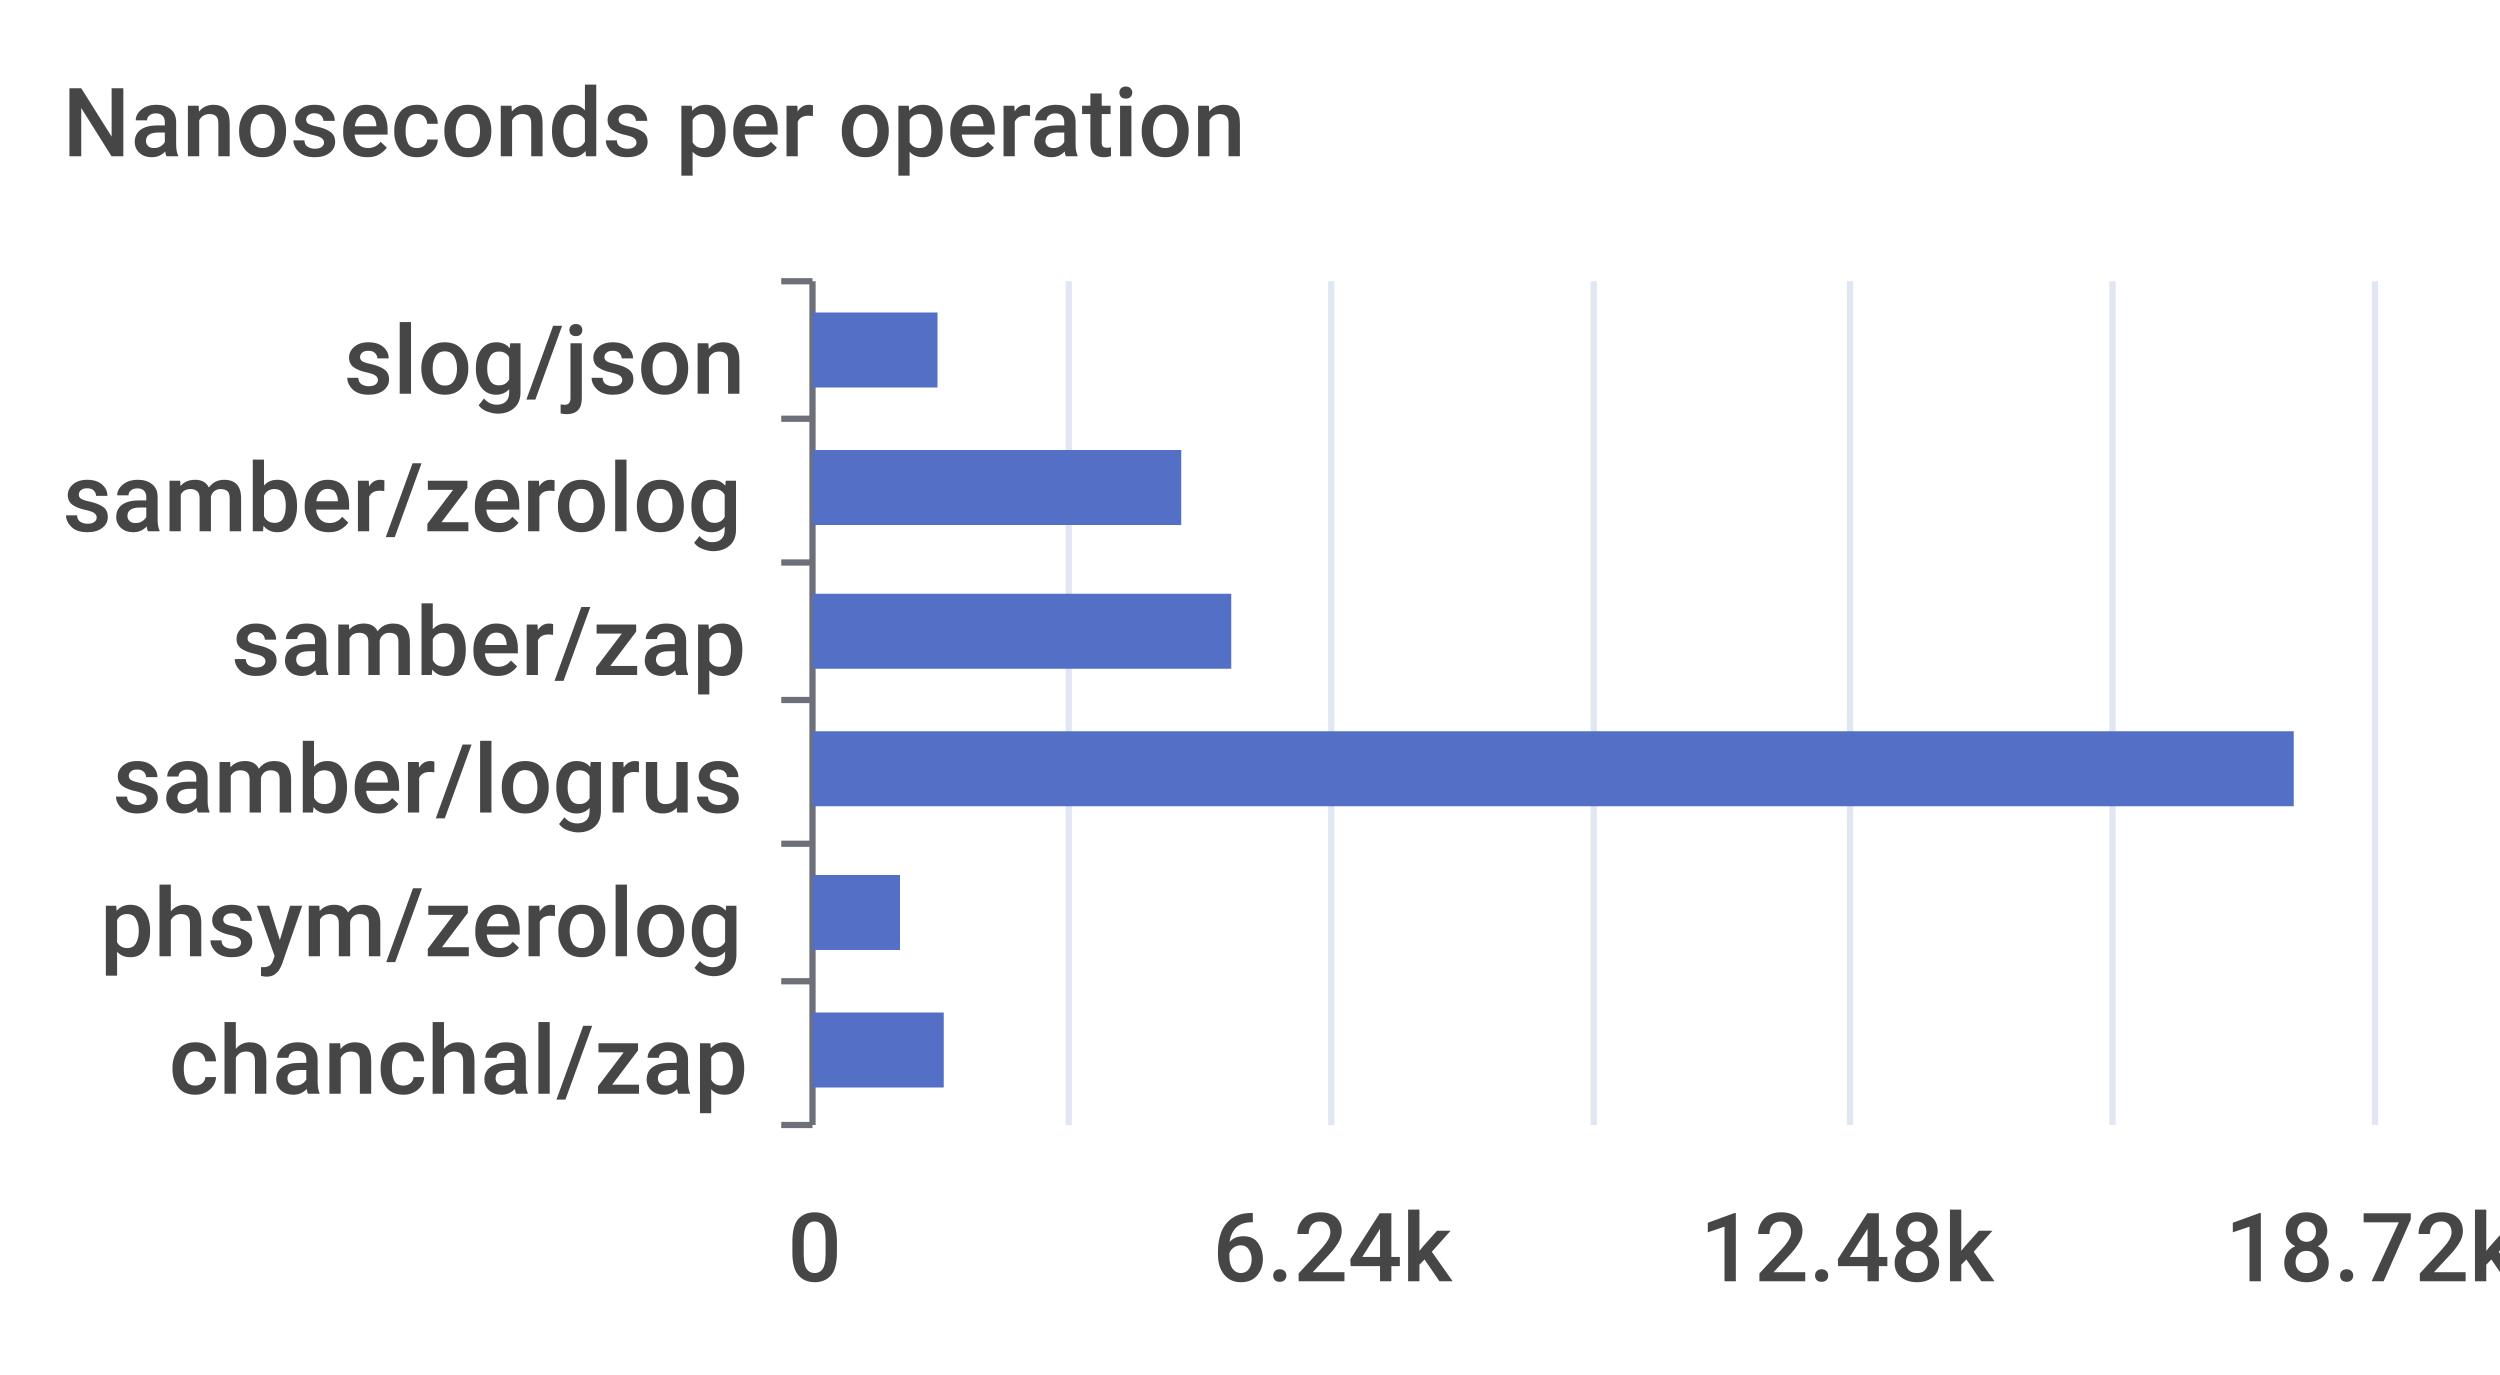
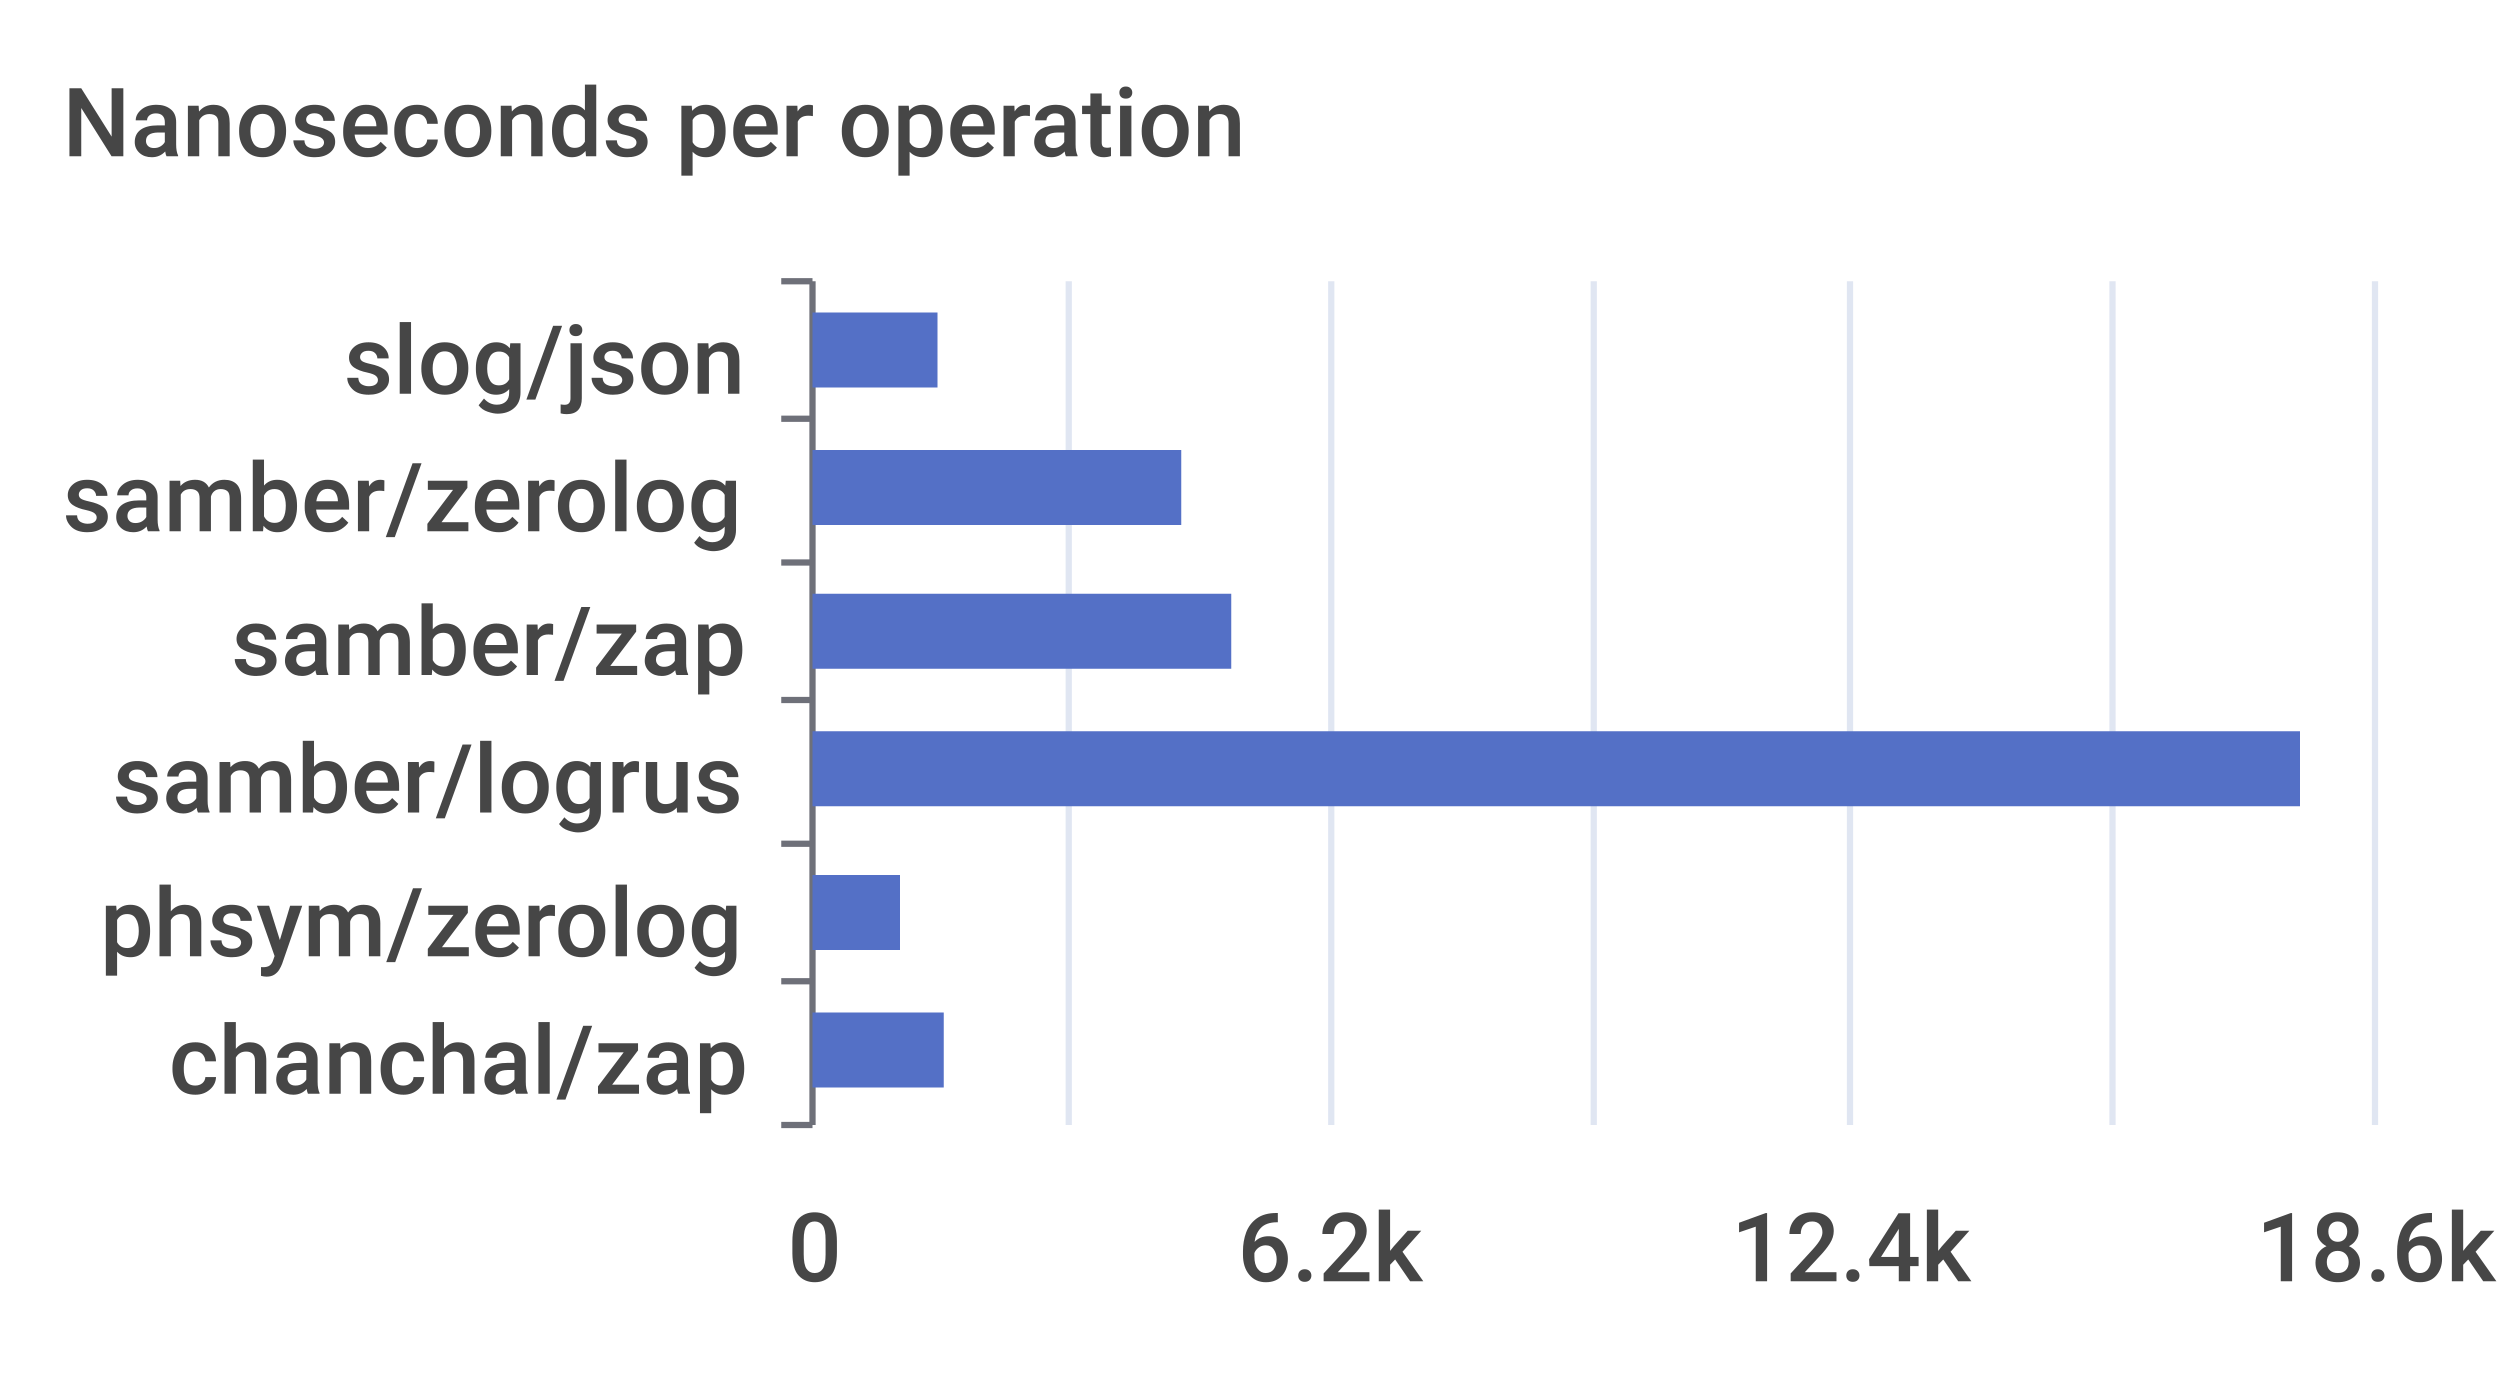
<svg xmlns="http://www.w3.org/2000/svg" width="400" height="220">\n<path d="M 0 0 L 400 0 L 400 220 L 0 220 L 0 0" style="stroke-width:0;stroke:none;fill:rgba(255,255,255,1.0)" />
  <text x="10" y="25" style="stroke-width:0;stroke:none;fill:rgba(70,70,70,1.0);font-size:15.3px;font-family:'Roboto Medium',sans-serif">Nanoseconds per operation</text>
  <path d="M 125 45 L 130 45" style="stroke-width:1;stroke:rgba(110,112,121,1.0);fill:none" />
  <path d="M 125 67 L 130 67" style="stroke-width:1;stroke:rgba(110,112,121,1.0);fill:none" />
  <path d="M 125 90 L 130 90" style="stroke-width:1;stroke:rgba(110,112,121,1.0);fill:none" />
  <path d="M 125 112 L 130 112" style="stroke-width:1;stroke:rgba(110,112,121,1.0);fill:none" />
  <path d="M 125 135 L 130 135" style="stroke-width:1;stroke:rgba(110,112,121,1.0);fill:none" />
  <path d="M 125 157 L 130 157" style="stroke-width:1;stroke:rgba(110,112,121,1.0);fill:none" />
  <path d="M 125 180 L 130 180" style="stroke-width:1;stroke:rgba(110,112,121,1.0);fill:none" />
  <path d="M 130 45 L 130 180" style="stroke-width:1;stroke:rgba(110,112,121,1.0);fill:none" />
  <text x="55" y="63" style="stroke-width:0;stroke:none;fill:rgba(70,70,70,1.0);font-size:15.3px;font-family:'Roboto Medium',sans-serif">slog/json</text>
  <text x="10" y="85" style="stroke-width:0;stroke:none;fill:rgba(70,70,70,1.0);font-size:15.3px;font-family:'Roboto Medium',sans-serif">samber/zerolog</text>
  <text x="37" y="108" style="stroke-width:0;stroke:none;fill:rgba(70,70,70,1.0);font-size:15.3px;font-family:'Roboto Medium',sans-serif">samber/zap</text>
  <text x="18" y="130" style="stroke-width:0;stroke:none;fill:rgba(70,70,70,1.0);font-size:15.3px;font-family:'Roboto Medium',sans-serif">samber/logrus</text>
  <text x="16" y="153" style="stroke-width:0;stroke:none;fill:rgba(70,70,70,1.0);font-size:15.3px;font-family:'Roboto Medium',sans-serif">phsym/zerolog</text>
  <text x="27" y="175" style="stroke-width:0;stroke:none;fill:rgba(70,70,70,1.0);font-size:15.3px;font-family:'Roboto Medium',sans-serif">chanchal/zap</text>
  <text x="126" y="205" style="stroke-width:0;stroke:none;fill:rgba(70,70,70,1.0);font-size:15.3px;font-family:'Roboto Medium',sans-serif">0</text>
-   <text x="194" y="205" style="stroke-width:0;stroke:none;fill:rgba(70,70,70,1.0);font-size:15.3px;font-family:'Roboto Medium',sans-serif">6.24k</text>
-   <text x="272" y="205" style="stroke-width:0;stroke:none;fill:rgba(70,70,70,1.0);font-size:15.3px;font-family:'Roboto Medium',sans-serif">12.48k</text>
-   <text x="356" y="205" style="stroke-width:0;stroke:none;fill:rgba(70,70,70,1.0);font-size:15.3px;font-family:'Roboto Medium',sans-serif">18.72k</text>
+   <text x="198" y="205" style="stroke-width:0;stroke:none;fill:rgba(70,70,70,1.0);font-size:15.3px;font-family:'Roboto Medium',sans-serif">6.2k</text>
+   <text x="277" y="205" style="stroke-width:0;stroke:none;fill:rgba(70,70,70,1.0);font-size:15.3px;font-family:'Roboto Medium',sans-serif">12.4k</text>
+   <text x="361" y="205" style="stroke-width:0;stroke:none;fill:rgba(70,70,70,1.0);font-size:15.3px;font-family:'Roboto Medium',sans-serif">18.6k</text>
  <path d="M 171 45 L 171 180" style="stroke-width:1;stroke:rgba(224,230,242,1.0);fill:none" />
  <path d="M 213 45 L 213 180" style="stroke-width:1;stroke:rgba(224,230,242,1.0);fill:none" />
  <path d="M 255 45 L 255 180" style="stroke-width:1;stroke:rgba(224,230,242,1.0);fill:none" />
  <path d="M 296 45 L 296 180" style="stroke-width:1;stroke:rgba(224,230,242,1.0);fill:none" />
  <path d="M 338 45 L 338 180" style="stroke-width:1;stroke:rgba(224,230,242,1.0);fill:none" />
  <path d="M 380 45 L 380 180" style="stroke-width:1;stroke:rgba(224,230,242,1.0);fill:none" />
  <path d="M 130 162 L 151 162 L 151 174 L 130 174 L 130 162" style="stroke-width:0;stroke:none;fill:rgba(84,112,198,1.0)" />
  <path d="M 130 140 L 144 140 L 144 152 L 130 152 L 130 140" style="stroke-width:0;stroke:none;fill:rgba(84,112,198,1.0)" />
-   <path d="M 130 117 L 367 117 L 367 129 L 130 129 L 130 117" style="stroke-width:0;stroke:none;fill:rgba(84,112,198,1.0)" />
+   <path d="M 130 117 L 368 117 L 368 129 L 130 129 L 130 117" style="stroke-width:0;stroke:none;fill:rgba(84,112,198,1.0)" />
  <path d="M 130 95 L 197 95 L 197 107 L 130 107 L 130 95" style="stroke-width:0;stroke:none;fill:rgba(84,112,198,1.0)" />
  <path d="M 130 72 L 189 72 L 189 84 L 130 84 L 130 72" style="stroke-width:0;stroke:none;fill:rgba(84,112,198,1.0)" />
  <path d="M 130 50 L 150 50 L 150 62 L 130 62 L 130 50" style="stroke-width:0;stroke:none;fill:rgba(84,112,198,1.0)" />
</svg>
